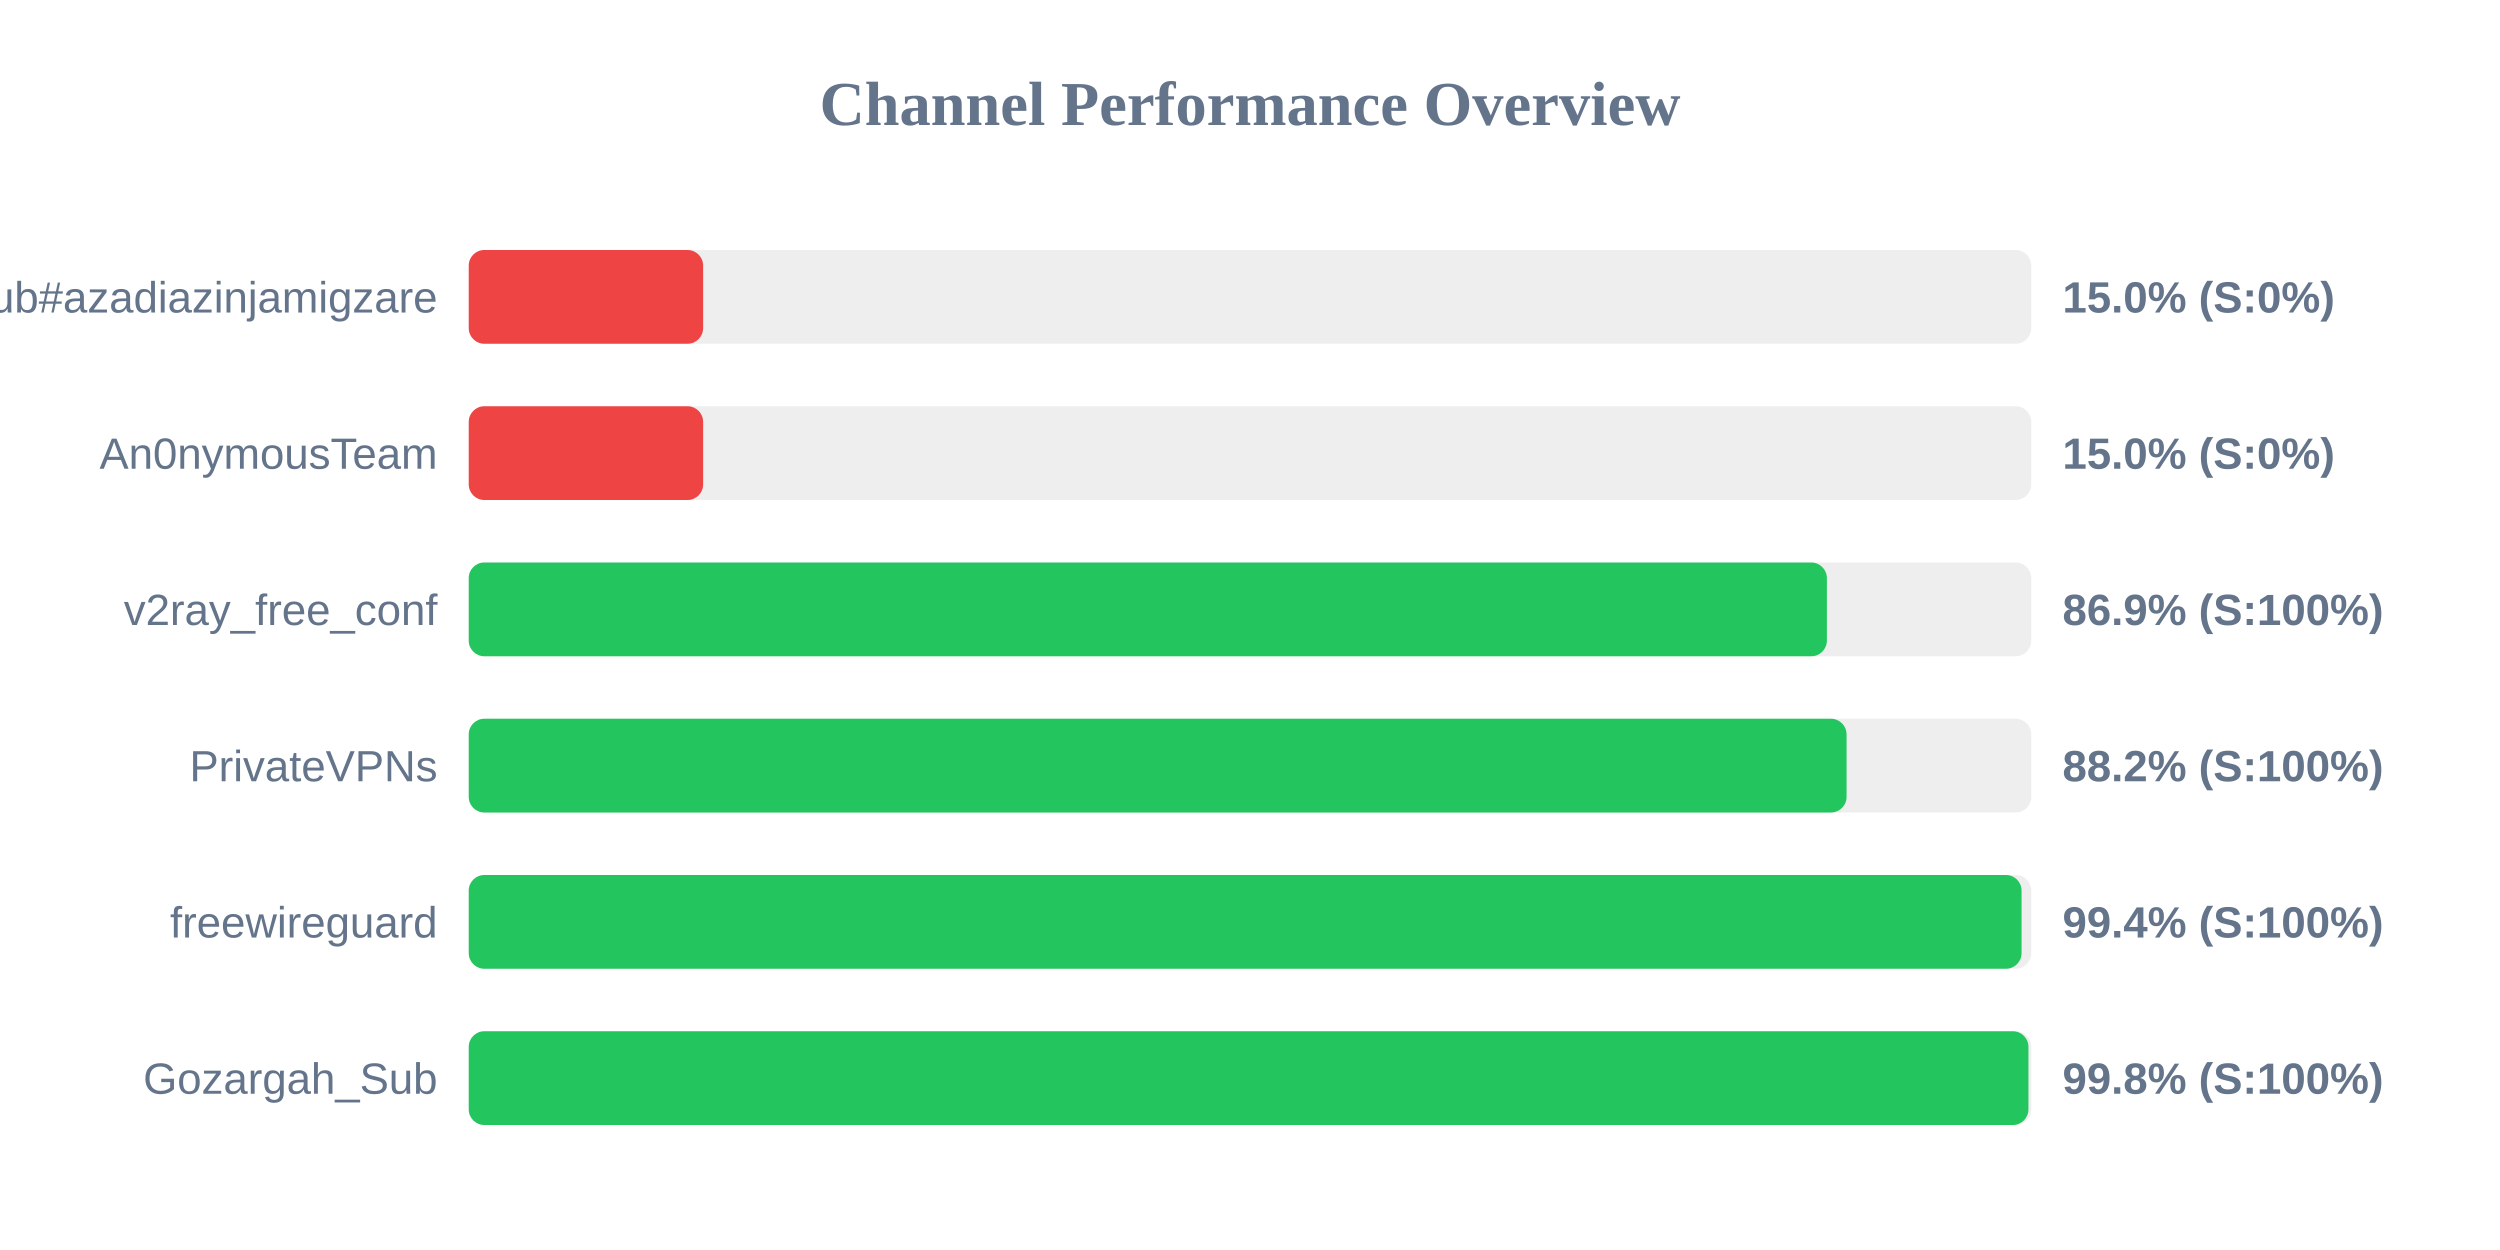
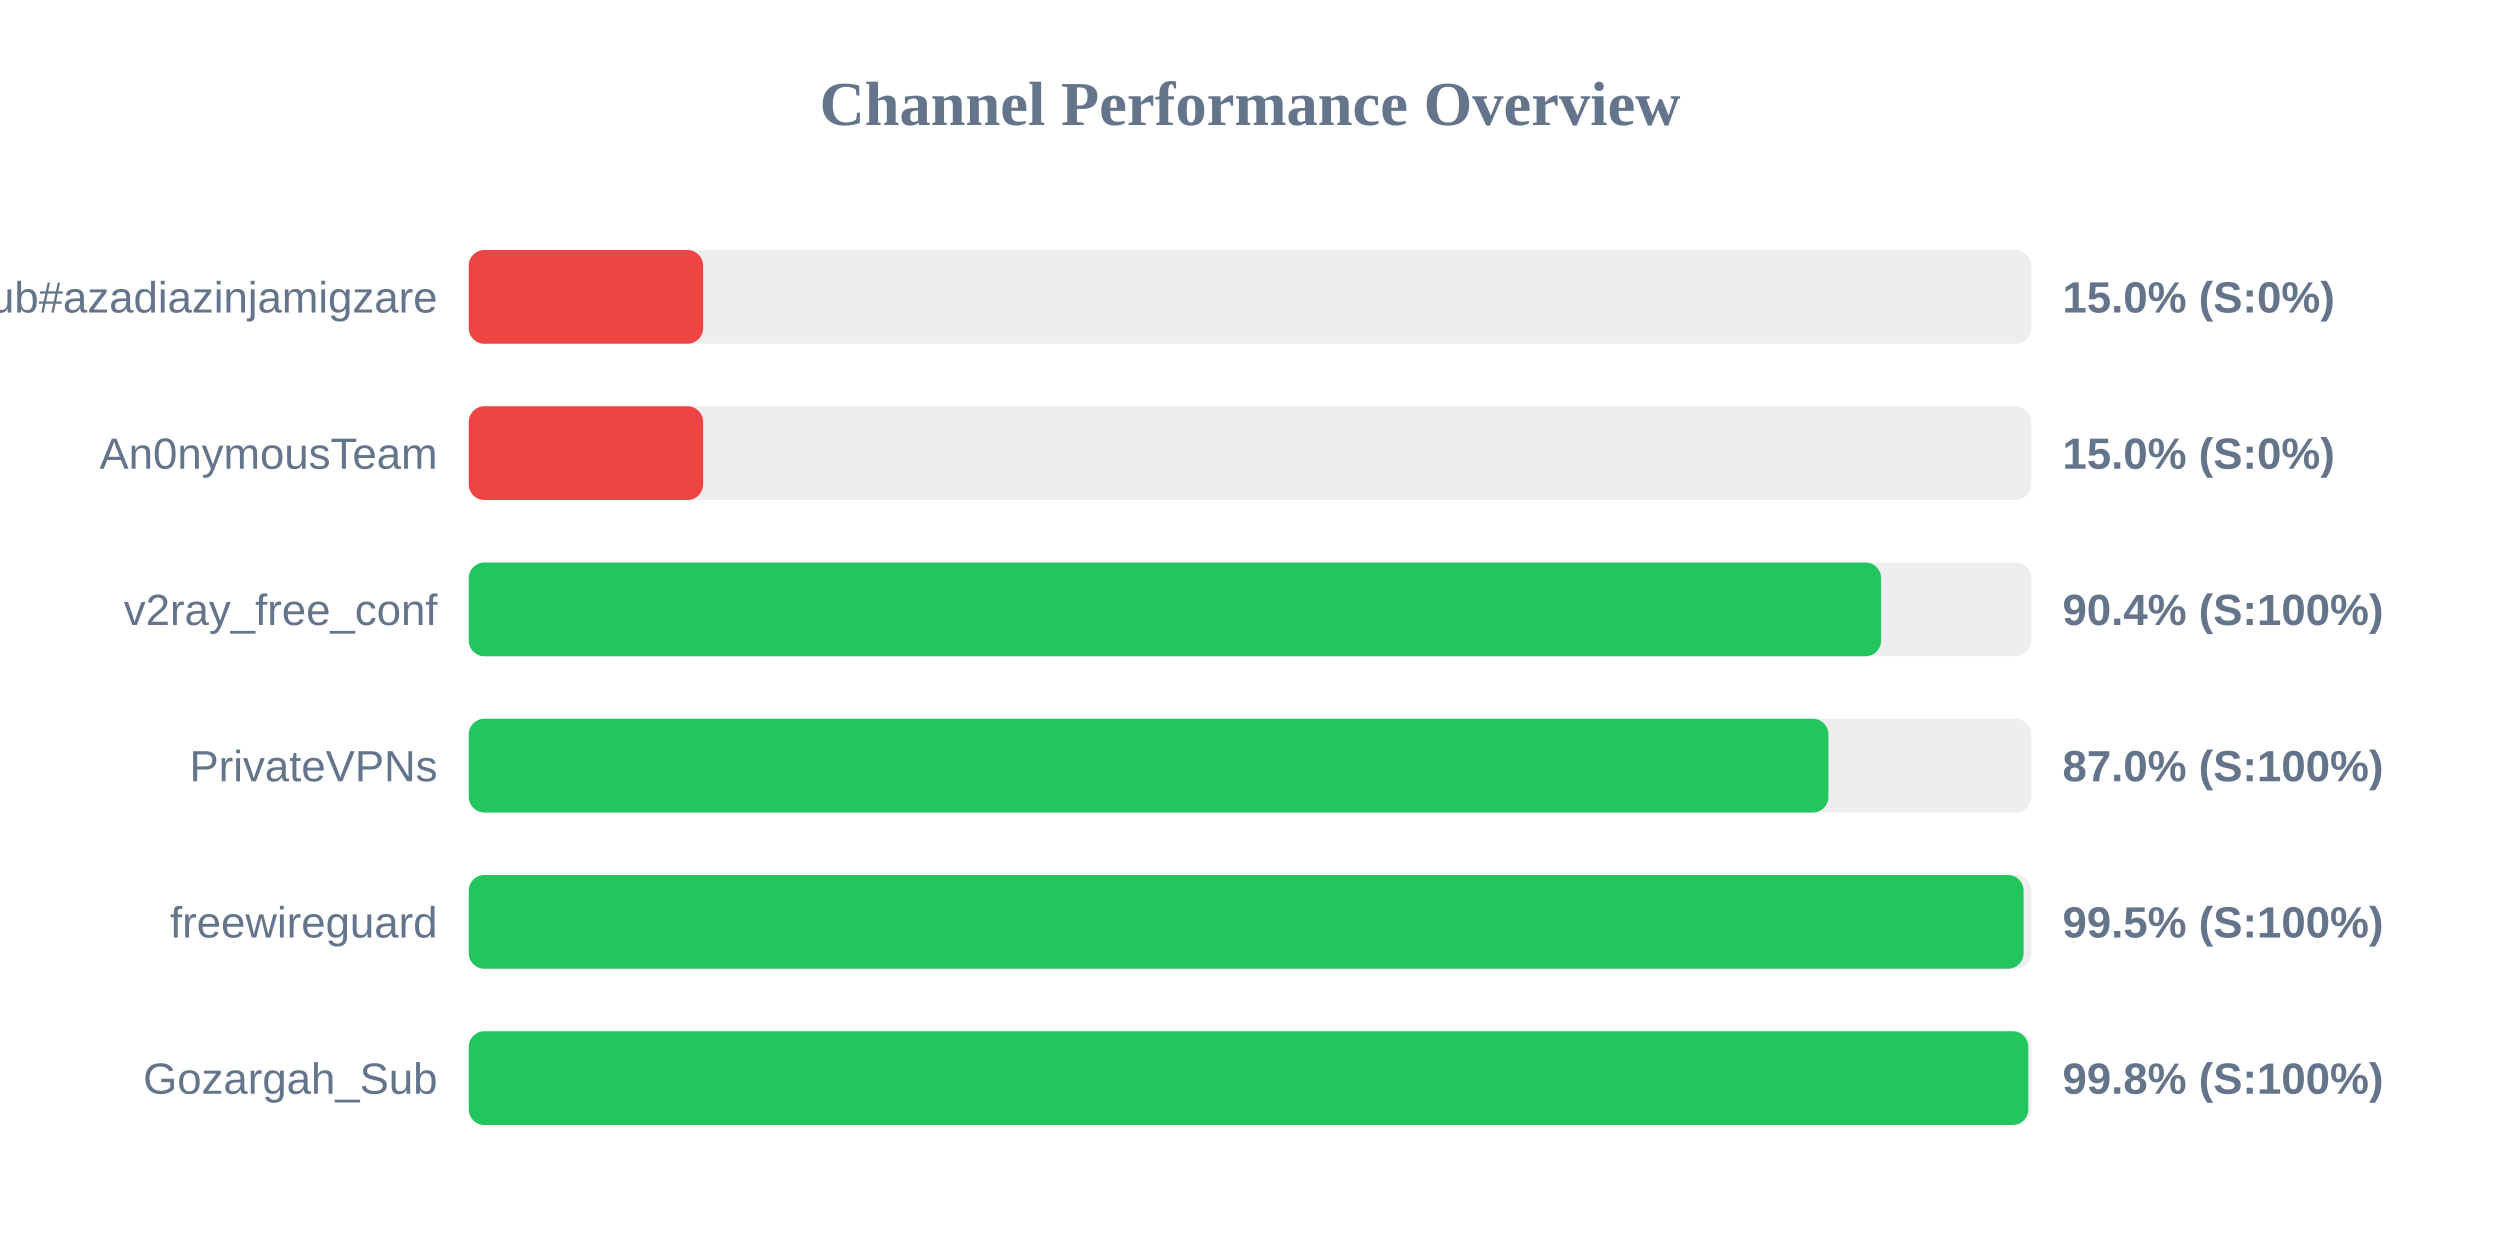
<svg xmlns="http://www.w3.org/2000/svg" width="800" height="400" version="1.1">
  <style>
        .row { font: 14px Arial; fill: #64748b; }
        .score { font: bold 14px Arial; fill: #64748b; }
    </style>
  <text x="400" y="40" text-anchor="middle" font-size="20px" font-weight="bold" fill="#64748b">Channel Performance Overview</text>
  <rect x="150" y="80" width="500" height="30" fill="#eee" rx="5" />
  <rect x="150" y="80" width="75.0" height="30" fill="#ef4444" rx="5" />
  <text x="140" y="100" text-anchor="end" class="row">Sub#azadiazinjamigzare</text>
  <text x="660" y="100" text-anchor="start" class="score">15.0% (S:0%)</text>
  <rect x="150" y="130" width="500" height="30" fill="#eee" rx="5" />
  <rect x="150" y="130" width="75.0" height="30" fill="#ef4444" rx="5" />
  <text x="140" y="150" text-anchor="end" class="row">An0nymousTeam</text>
  <text x="660" y="150" text-anchor="start" class="score">15.0% (S:0%)</text>
  <rect x="150" y="180" width="500" height="30" fill="#eee" rx="5" />
-   <rect x="150" y="180" width="434.6" height="30" fill="#22c55e" rx="5" />
+   <rect x="150" y="180" width="451.95" height="30" fill="#22c55e" rx="5" />
  <text x="140" y="200" text-anchor="end" class="row">v2ray_free_conf</text>
-   <text x="660" y="200" text-anchor="start" class="score">86.9% (S:100%)</text>
+   <text x="660" y="200" text-anchor="start" class="score">90.4% (S:100%)</text>
  <rect x="150" y="230" width="500" height="30" fill="#eee" rx="5" />
-   <rect x="150" y="230" width="440.9" height="30" fill="#22c55e" rx="5" />
+   <rect x="150" y="230" width="435.1" height="30" fill="#22c55e" rx="5" />
  <text x="140" y="250" text-anchor="end" class="row">PrivateVPNs</text>
-   <text x="660" y="250" text-anchor="start" class="score">88.2% (S:100%)</text>
+   <text x="660" y="250" text-anchor="start" class="score">87.0% (S:100%)</text>
  <rect x="150" y="280" width="500" height="30" fill="#eee" rx="5" />
-   <rect x="150" y="280" width="496.9" height="30" fill="#22c55e" rx="5" />
+   <rect x="150" y="280" width="497.55" height="30" fill="#22c55e" rx="5" />
  <text x="140" y="300" text-anchor="end" class="row">freewireguard</text>
-   <text x="660" y="300" text-anchor="start" class="score">99.4% (S:100%)</text>
+   <text x="660" y="300" text-anchor="start" class="score">99.5% (S:100%)</text>
  <rect x="150" y="330" width="500" height="30" fill="#eee" rx="5" />
-   <rect x="150" y="330" width="499.1" height="30" fill="#22c55e" rx="5" />
+   <rect x="150" y="330" width="499.05" height="30" fill="#22c55e" rx="5" />
  <text x="140" y="350" text-anchor="end" class="row">Gozargah_Sub</text>
  <text x="660" y="350" text-anchor="start" class="score">99.8% (S:100%)</text>
</svg>
